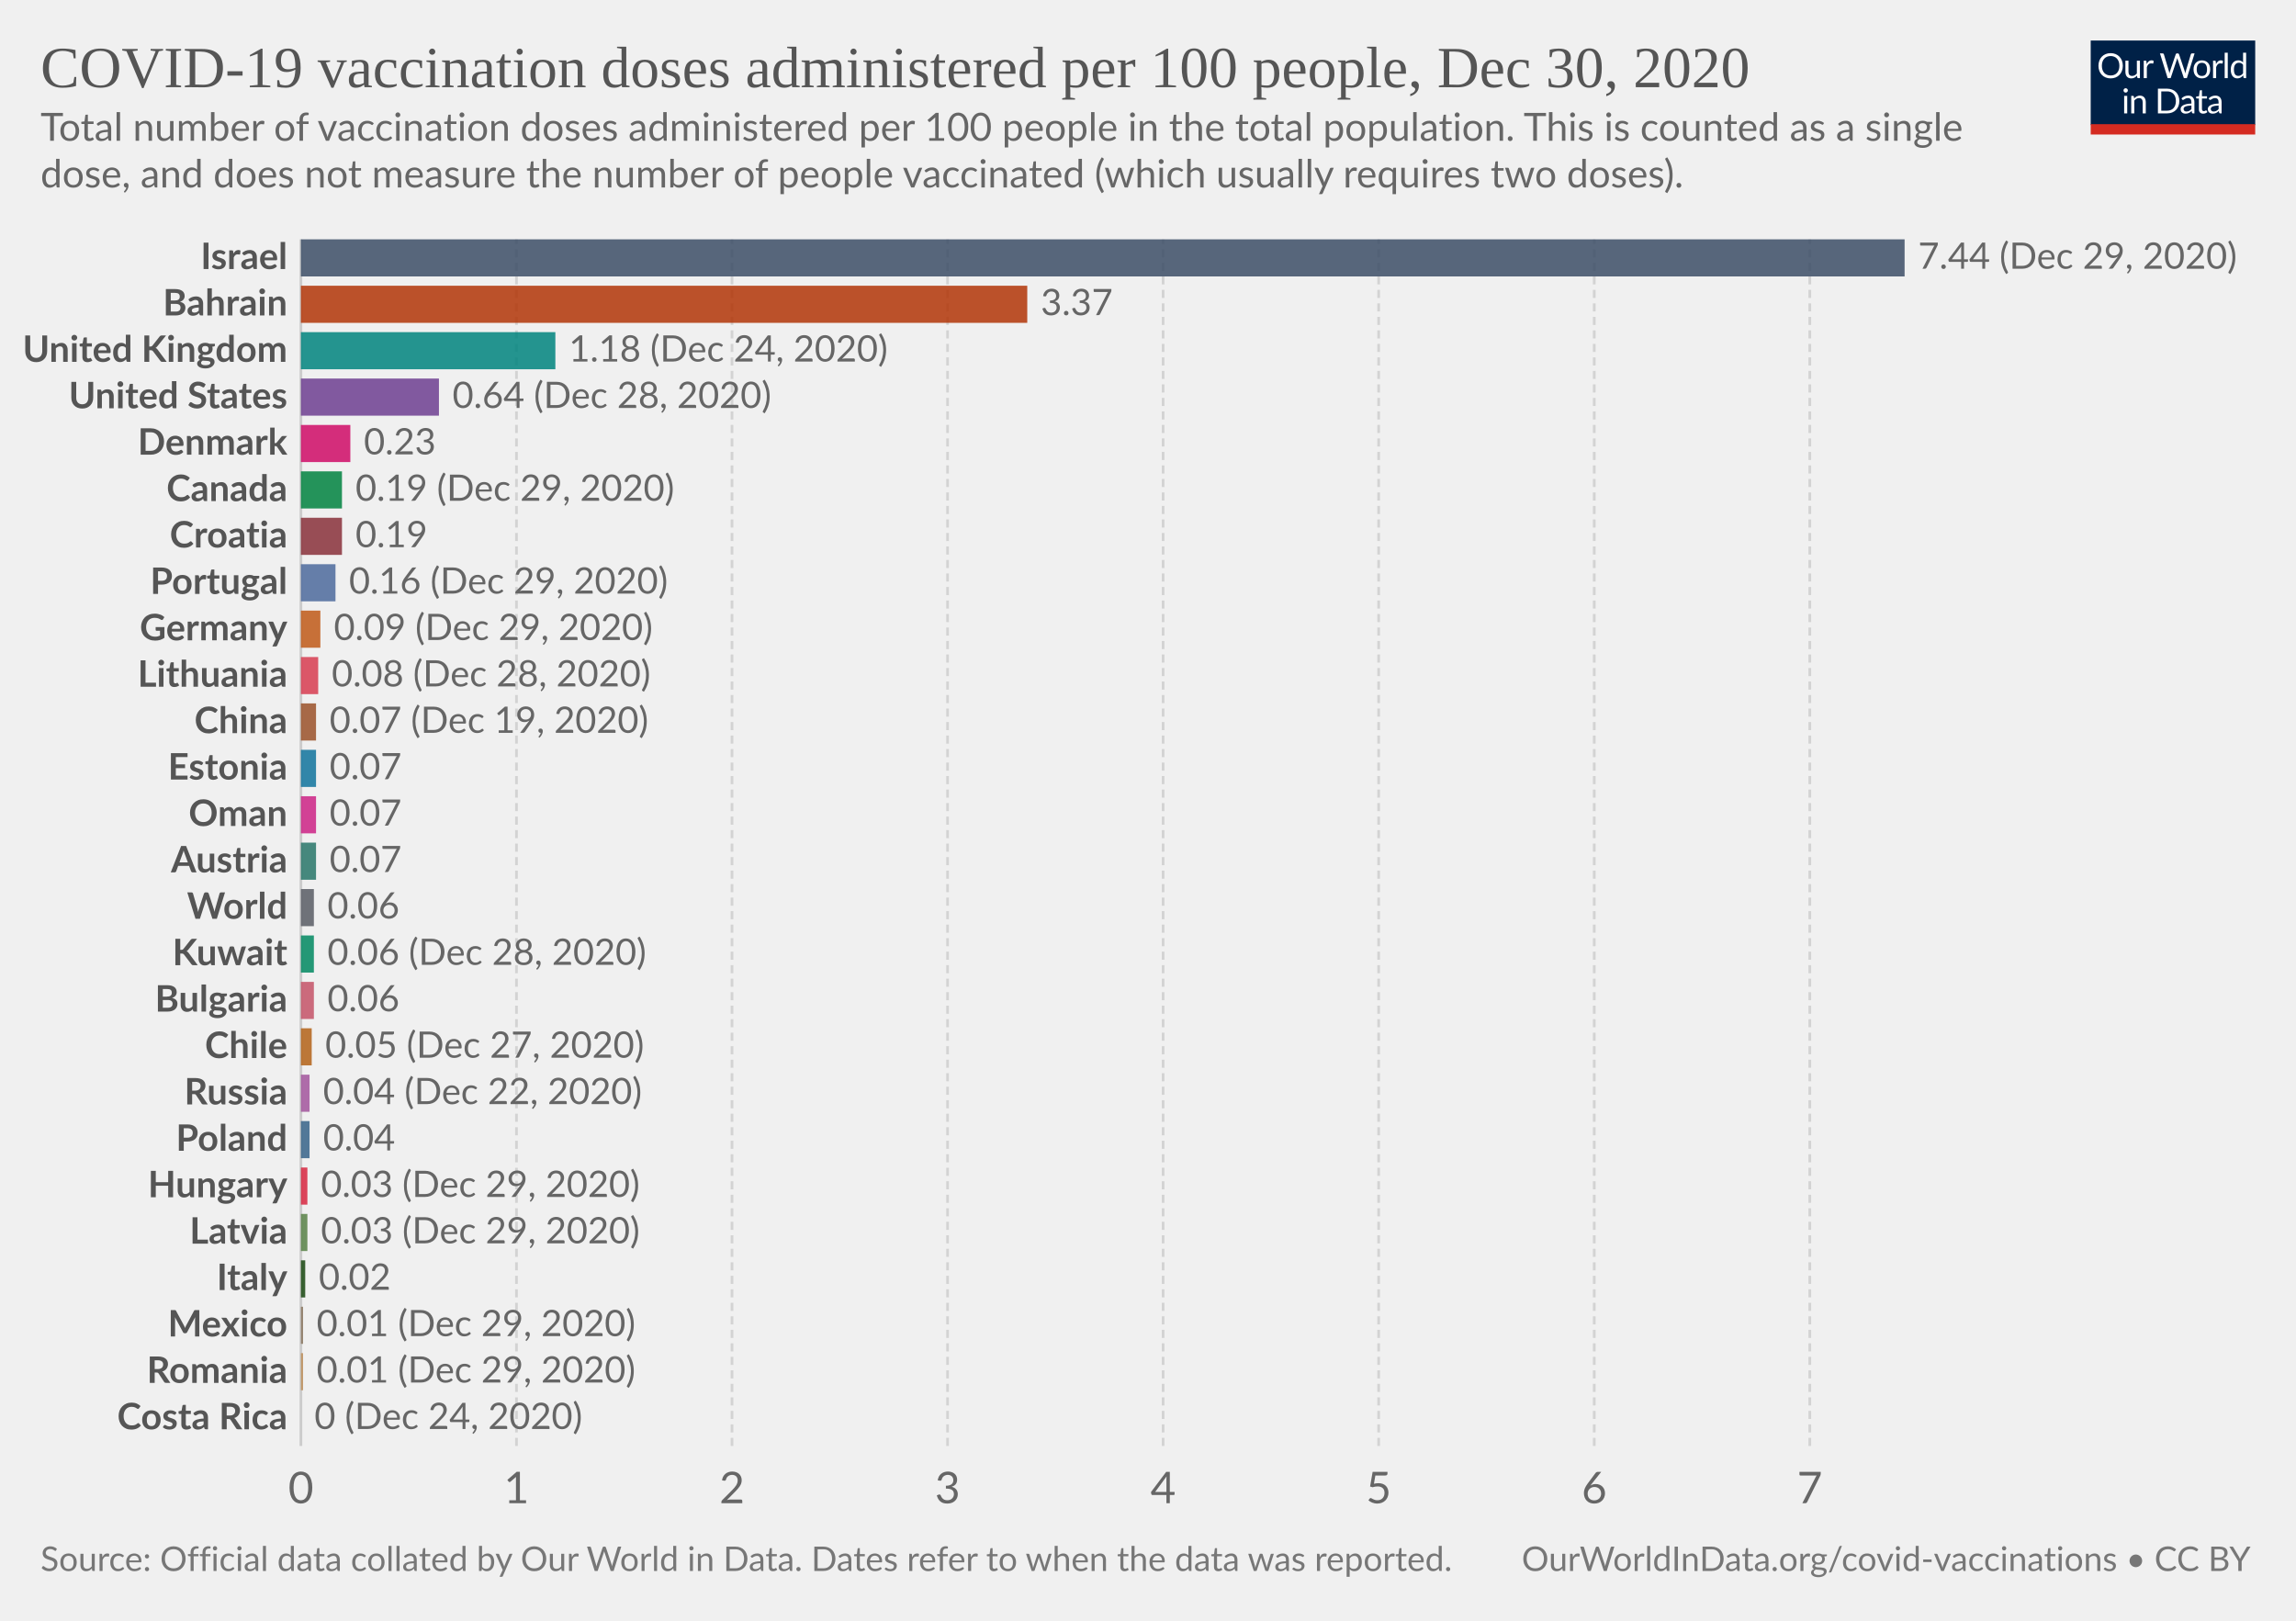
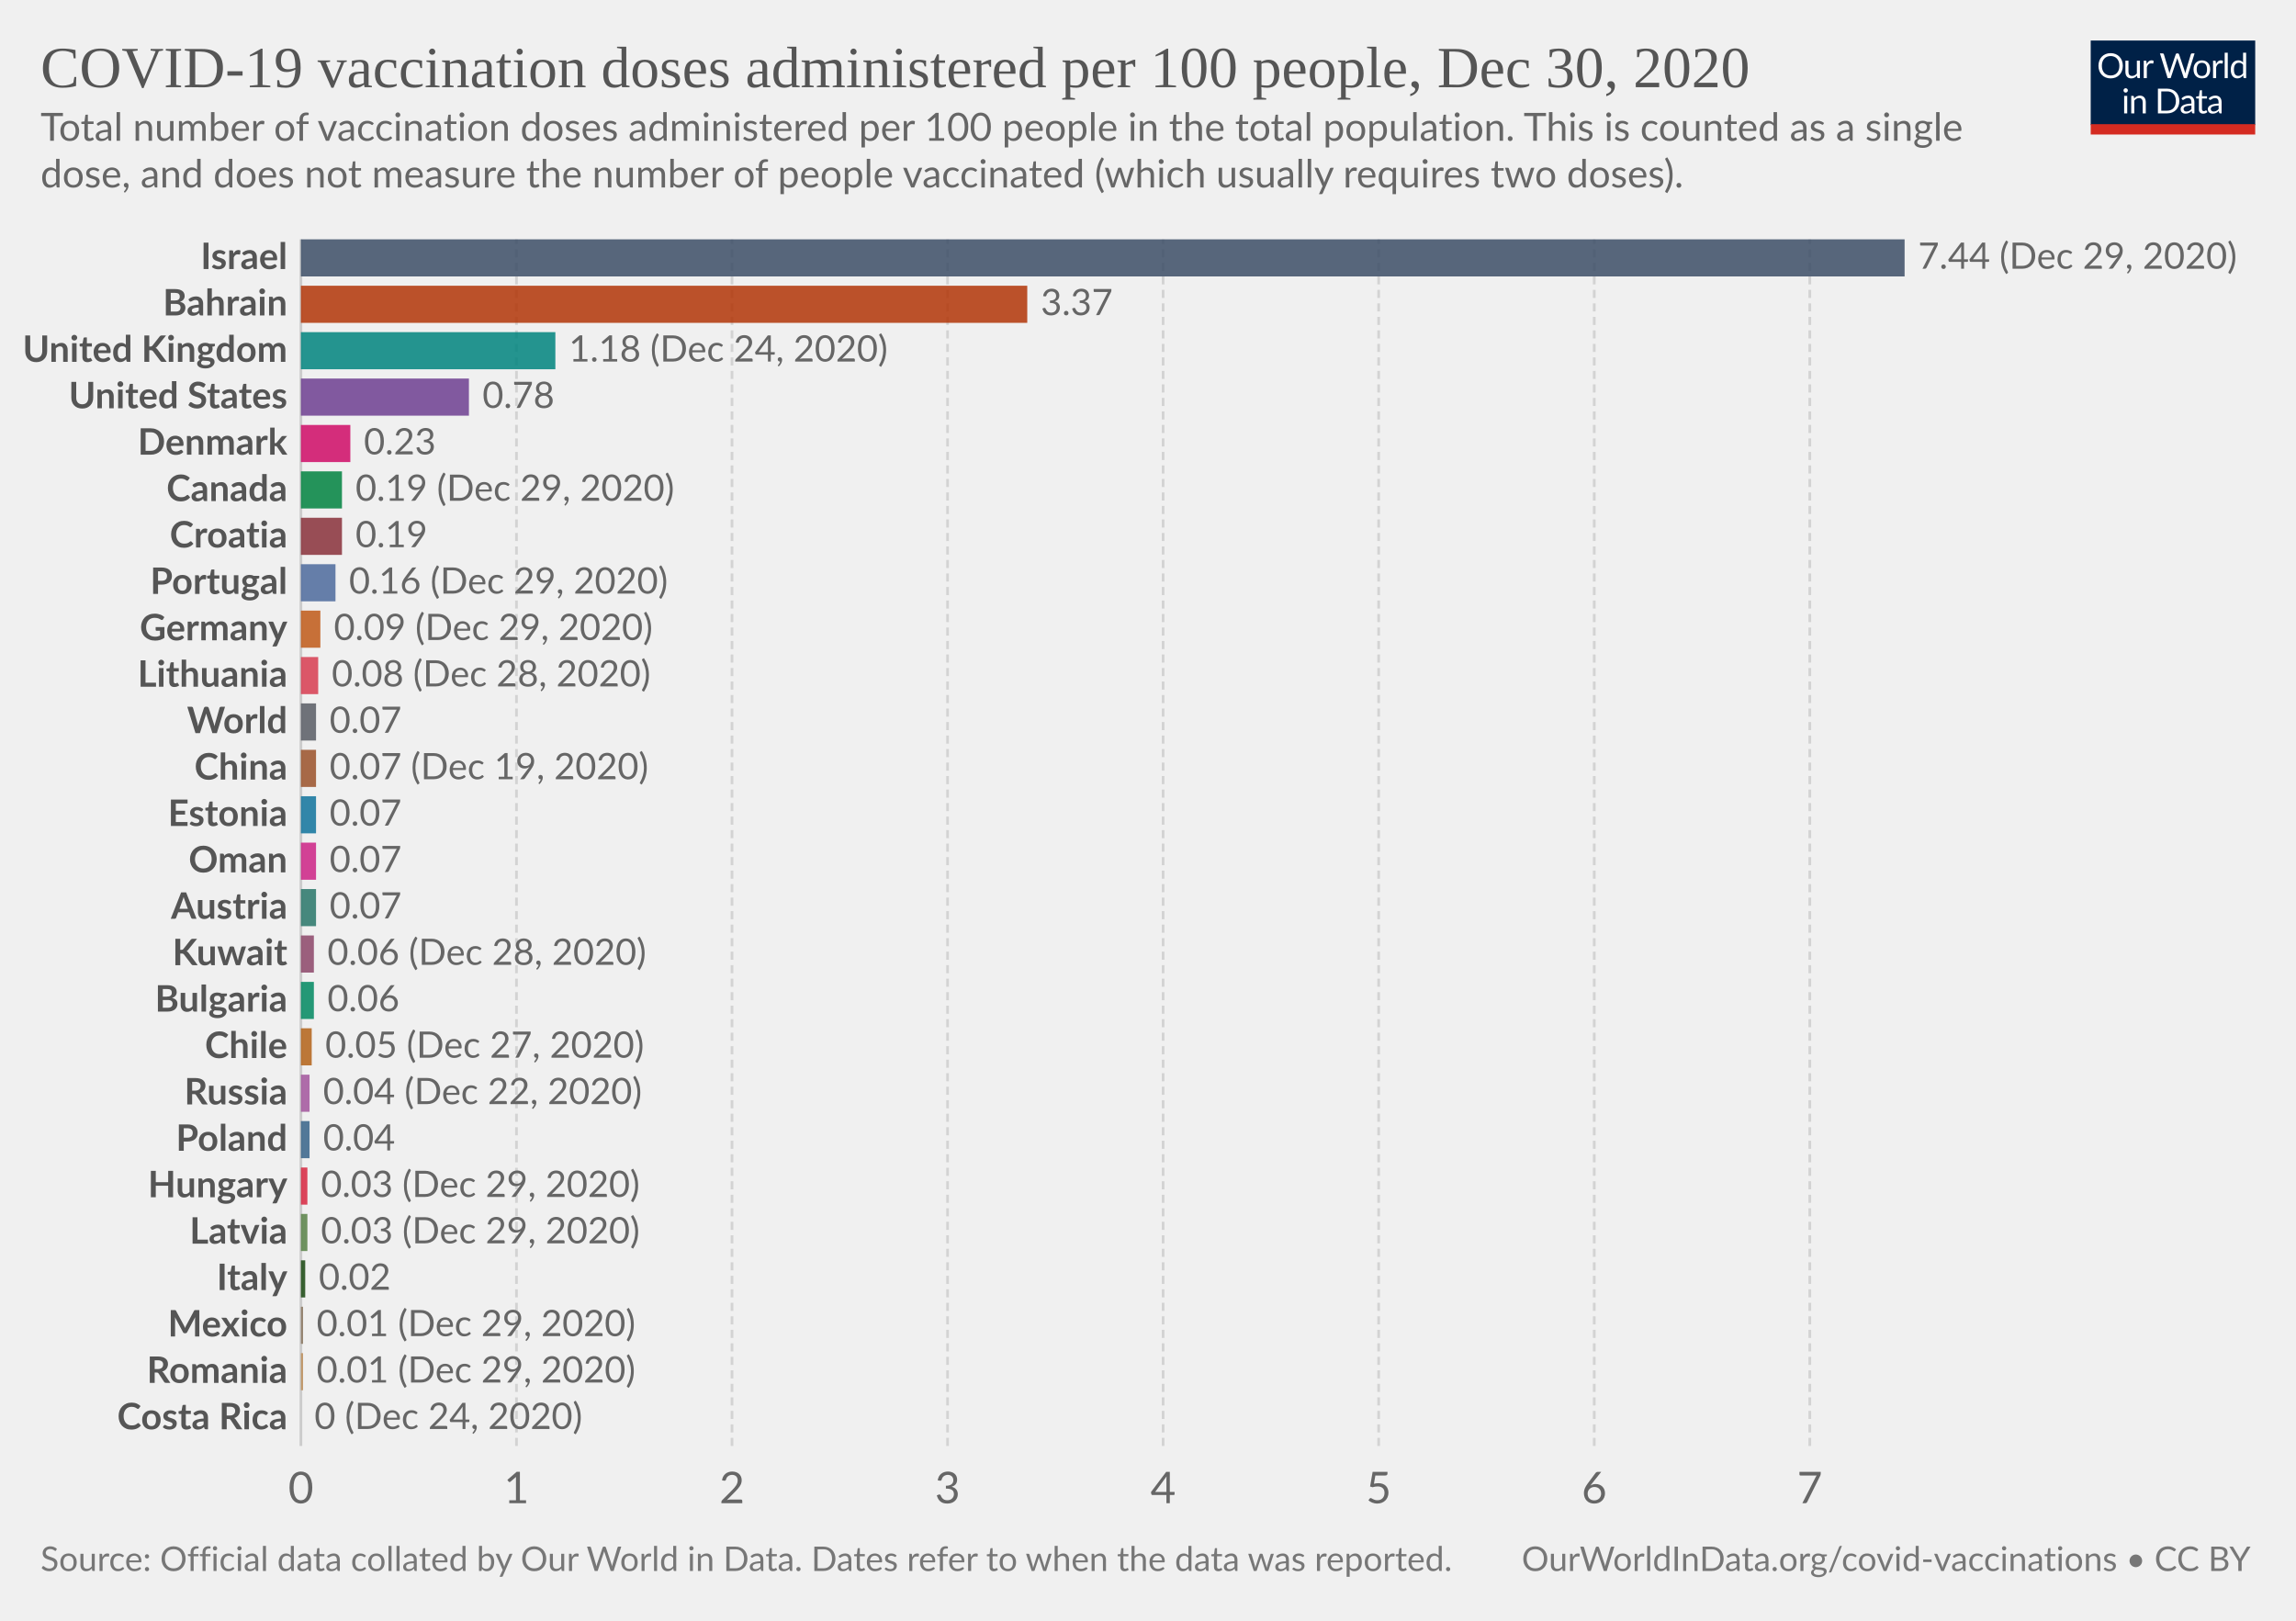
<svg xmlns="http://www.w3.org/2000/svg" version="1.1" style="background-color:#fff;-webkit-font-smoothing:antialiased" width="850" height="600" viewBox="0 0 850 600" font-family="Lato,'Helvetica Neue',Helvetica,Arial,sans-serif" font-size="18" text-rendering="optimizeLegibility">
  <g class="HeaderView">
    <g transform="matrix(.29 0 0 .29 774 15)">
      <svg width="210" height="120" viewBox="0 0 210 120" fill="none">
        <g clip-path="url(#clip0)">
          <path d="M0 0h210v107.89H0V0z" fill="#002147" />
          <path d="M40.98 32.25c0 2.36-.38 4.53-1.12 6.51a14.26 14.26 0 01-8.1 8.4c-1.9.78-4.02 1.17-6.34 1.17a16.6 16.6 0 01-6.33-1.17 14.31 14.31 0 01-8.08-8.4 18.29 18.29 0 01-1.12-6.51c0-2.36.38-4.53 1.12-6.5a14.32 14.32 0 018.07-8.44c1.92-.8 4.03-1.19 6.34-1.19 2.32 0 4.43.4 6.34 1.19 1.92.8 3.56 1.9 4.93 3.34a14.87 14.87 0 013.17 5.1 18.1 18.1 0 011.12 6.5zm-4.38 0c0-1.94-.26-3.68-.8-5.22a10.91 10.91 0 00-2.24-3.89 9.68 9.68 0 00-3.52-2.46 11.95 11.95 0 00-4.62-.86c-1.68 0-3.21.28-4.6.86a9.88 9.88 0 00-3.54 2.46 10.91 10.91 0 00-2.24 3.9c-.53 1.53-.8 3.27-.8 5.2 0 1.94.27 3.68.8 5.22a11.17 11.17 0 002.24 3.9 10.01 10.01 0 003.55 2.44c1.38.56 2.9.83 4.6.83 1.7 0 3.24-.27 4.61-.83a9.8 9.8 0 003.52-2.44 11.17 11.17 0 002.25-3.9c.53-1.54.8-3.28.8-5.21zm26.22-6.54V48H60.5c-.56 0-.9-.27-1.05-.81l-.31-2.4a12.45 12.45 0 01-3.26 2.6c-1.2.64-2.58.96-4.13.96-1.22 0-2.3-.2-3.24-.6a6.52 6.52 0 01-2.33-1.7 7.37 7.37 0 01-1.43-2.67c-.3-1.04-.46-2.2-.46-3.45V25.7h3.91v14.22c0 1.68.38 2.99 1.15 3.91.77.93 1.96 1.39 3.54 1.39 1.16 0 2.24-.27 3.23-.82a10.42 10.42 0 002.8-2.28V25.7h3.91zm8.61 4.47a9.94 9.94 0 012.6-3.56 5.64 5.64 0 013.76-1.3c.47 0 .92.05 1.34.15.44.1.83.27 1.17.49l-.3 2.92c-.09.37-.3.55-.66.55-.2 0-.5-.04-.9-.13a6.21 6.21 0 00-3.24.18c-.54.2-1.03.5-1.47.92-.42.4-.81.9-1.17 1.5-.33.58-.64 1.26-.92 2.02V48H67.7V25.71h2.25c.42 0 .72.08.88.25.16.16.27.44.33.83l.26 3.39zm61.16-13.7L122.75 48h-3.82l-7.99-24.05a21.95 21.95 0 01-.42-1.58 38.36 38.36 0 01-.44 1.58L102.05 48h-3.83L88.4 16.47h3.54c.38 0 .7.1.95.29.26.2.43.43.5.73l6.52 21.9c.1.4.2.83.28 1.28.1.46.2.94.29 1.46l.3-1.46c.12-.47.25-.9.38-1.27l7.41-21.91c.1-.25.26-.48.51-.69.27-.22.58-.33.95-.33h1.23c.38 0 .69.1.92.29.24.2.41.43.53.73l7.4 21.9a28.4 28.4 0 01.68 2.62 29.52 29.52 0 01.52-2.61l6.54-21.91c.07-.27.23-.5.48-.7.27-.21.58-.32.95-.32h3.32zm9.35 8.88c1.63 0 3.1.27 4.4.82a9.43 9.43 0 015.46 5.94c.5 1.4.74 2.98.74 4.73 0 1.76-.25 3.34-.74 4.75a9.43 9.43 0 01-5.46 5.92c-1.3.52-2.77.79-4.4.79-1.64 0-3.12-.27-4.44-.8a9.42 9.42 0 01-3.35-2.3c-.92-1-1.63-2.2-2.13-3.61-.49-1.41-.73-3-.73-4.75s.24-3.33.73-4.73c.5-1.43 1.2-2.64 2.13-3.63a9.4 9.4 0 013.35-2.31c1.32-.55 2.8-.82 4.44-.82zm0 19.89c2.2 0 3.84-.73 4.93-2.2 1.08-1.48 1.63-3.54 1.63-6.18 0-2.66-.55-4.72-1.63-6.2-1.09-1.49-2.73-2.23-4.93-2.23-1.12 0-2.09.2-2.93.57a5.7 5.7 0 00-2.06 1.65 7.5 7.5 0 00-1.24 2.67c-.26 1.04-.4 2.22-.4 3.54 0 2.64.55 4.7 1.64 6.18 1.1 1.47 2.76 2.2 4.99 2.2zm17.97-15.07a9.94 9.94 0 012.6-3.56 5.64 5.64 0 013.76-1.3c.47 0 .91.05 1.34.15.44.1.83.27 1.16.49l-.28 2.92c-.09.37-.31.55-.66.55-.2 0-.5-.04-.9-.13a6.2 6.2 0 00-3.24.18c-.54.2-1.03.5-1.47.92-.43.4-.82.9-1.17 1.5a13.1 13.1 0 00-.92 2.02V48h-3.94V25.71h2.24c.43 0 .72.08.88.25.17.16.28.44.33.83l.27 3.39zm15.04-14.59V48h-3.92V15.6h3.92zm19.55 15.43a6.22 6.22 0 00-2.38-2.05 6.7 6.7 0 00-2.86-.6c-2.07 0-3.66.75-4.77 2.23-1.12 1.48-1.68 3.6-1.68 6.33 0 1.46.13 2.7.38 3.74a7.29 7.29 0 001.1 2.56 4.35 4.35 0 001.78 1.45c.7.3 1.5.46 2.4.46 1.29 0 2.41-.3 3.36-.88a9.6 9.6 0 002.67-2.49V31.02zm3.91-15.43V48h-2.33c-.56 0-.9-.27-1.06-.81l-.35-2.71a12.13 12.13 0 01-3.25 2.77 8.28 8.28 0 01-4.23 1.06 7.31 7.31 0 01-6.14-2.9c-.73-.96-1.3-2.15-1.69-3.57a18.35 18.35 0 01.07-9.48 11.29 11.29 0 011.89-3.7 8.7 8.7 0 017.06-3.34 7.96 7.96 0 016.12 2.62V15.59h3.91zM46.61 70.71V93H42.7V70.71h3.91zm.84-7c0 .39-.08.75-.24 1.09a2.81 2.81 0 01-1.52 1.47 2.67 2.67 0 01-2.16 0 2.9 2.9 0 01-1.45-1.47 2.67 2.67 0 010-2.16c.15-.35.35-.65.6-.9.25-.27.53-.47.85-.62a2.67 2.67 0 012.16 0c.35.15.65.35.9.62.27.25.47.55.62.9.16.34.24.7.24 1.08zm7.97 10.24c.49-.54 1-1.04 1.54-1.48a9.85 9.85 0 013.66-1.84 8.96 8.96 0 015.43.35c.94.4 1.72.97 2.33 1.71a7.36 7.36 0 011.43 2.67c.32 1.04.49 2.19.49 3.45V93h-3.94V78.81c0-1.69-.4-3-1.17-3.92-.76-.93-1.93-1.4-3.5-1.4a6.6 6.6 0 00-3.25.83c-1 .56-1.92 1.31-2.77 2.27V93h-3.94V70.71h2.35c.56 0 .9.28 1.04.82l.3 2.42zm57.7 3.3c0 2.36-.37 4.5-1.11 6.44a14.3 14.3 0 01-3.17 4.98 14.1 14.1 0 01-4.93 3.2c-1.9.76-4.02 1.13-6.33 1.13H85.8V61.47h11.77c2.31 0 4.42.39 6.33 1.15a13.8 13.8 0 018.1 8.18 17.75 17.75 0 011.12 6.45zm-4.37 0c0-1.94-.26-3.67-.8-5.2a10.94 10.94 0 00-2.23-3.87 9.57 9.57 0 00-3.53-2.42 12.23 12.23 0 00-4.61-.83h-7.5v24.62h7.5c1.7 0 3.24-.28 4.61-.84a9.7 9.7 0 003.53-2.4 10.94 10.94 0 002.24-3.87c.53-1.53.8-3.26.8-5.2zm19.8 5.72c-1.8.06-3.34.2-4.62.44-1.26.22-2.3.51-3.1.88-.8.36-1.37.8-1.74 1.3-.35.5-.53 1.05-.53 1.67 0 .58.1 1.1.3 1.52a3 3 0 00.76 1.05c.34.27.73.46 1.17.6.45.11.94.17 1.45.17a7.28 7.28 0 003.5-.81 11.95 11.95 0 002.82-2.2v-4.62zm-12.65-9.11a12.73 12.73 0 013.98-2.66c1.43-.59 3-.88 4.73-.88 1.25 0 2.36.2 3.33.61a6.81 6.81 0 013.94 4.38c.33 1.04.5 2.19.5 3.43V93h-1.74a1.8 1.8 0 01-.88-.18c-.2-.13-.36-.38-.48-.74l-.44-2.12c-.59.55-1.16 1.03-1.72 1.46a9.48 9.48 0 01-3.74 1.7c-.69.15-1.46.23-2.3.23-.87 0-1.69-.12-2.45-.35a5.34 5.34 0 01-3.34-2.93 6.64 6.64 0 01-.49-2.64c0-.88.25-1.72.73-2.53a6.33 6.33 0 012.35-2.17c1.09-.63 2.5-1.15 4.25-1.54 1.75-.41 3.89-.65 6.42-.7v-1.75c0-1.73-.37-3.03-1.12-3.91-.75-.9-1.84-1.34-3.28-1.34-.97 0-1.78.12-2.44.37-.64.23-1.2.5-1.7.81l-1.23.82c-.33.23-.67.35-1 .35-.27 0-.5-.07-.69-.2a2.1 2.1 0 01-.48-.53l-.7-1.25zm27.67 19.5c-1.76 0-3.12-.5-4.07-1.48-.94-.98-1.41-2.4-1.41-4.25V74h-2.68a.9.9 0 01-.6-.2c-.16-.14-.24-.36-.24-.66v-1.56l3.65-.46.9-6.89a.9.9 0 01.29-.52.88.88 0 01.62-.22H142v7.67h6.44V74H142v13.38c0 .94.22 1.63.68 2.09.45.45 1.04.68 1.76.68a3.21 3.21 0 001.85-.53l.55-.35c.16-.12.3-.18.41-.18.2 0 .4.13.55.38l1.15 1.87a7.45 7.45 0 01-2.44 1.5c-.96.35-1.94.52-2.95.52zm19.68-10.4c-1.8.07-3.34.21-4.62.45-1.26.22-2.3.51-3.1.88-.8.36-1.37.8-1.74 1.3-.35.5-.53 1.05-.53 1.67 0 .58.1 1.1.3 1.52.18.42.44.77.76 1.05.34.27.73.46 1.17.6.45.11.94.17 1.45.17a7.3 7.3 0 003.5-.81 12.04 12.04 0 002.82-2.2v-4.62zm-12.65-9.1a12.72 12.72 0 013.99-2.66c1.42-.59 3-.88 4.72-.88 1.25 0 2.36.2 3.33.61a6.81 6.81 0 013.94 4.38c.33 1.04.5 2.19.5 3.43V93h-1.74a1.8 1.8 0 01-.88-.18c-.2-.13-.36-.38-.48-.74l-.44-2.12c-.59.55-1.16 1.03-1.72 1.46a9.48 9.48 0 01-3.74 1.7c-.69.15-1.46.23-2.3.23-.87 0-1.69-.12-2.45-.35a5.33 5.33 0 01-3.34-2.93 6.62 6.62 0 01-.49-2.64c0-.88.25-1.72.73-2.53a6.33 6.33 0 012.35-2.17c1.09-.63 2.5-1.15 4.25-1.54a31.2 31.2 0 016.42-.7v-1.75c0-1.73-.37-3.03-1.12-3.91-.75-.9-1.84-1.34-3.28-1.34-.97 0-1.78.12-2.44.37-.64.23-1.2.5-1.7.81-.46.3-.87.57-1.22.82-.34.23-.68.35-1.02.35-.26 0-.49-.07-.68-.2a1.88 1.88 0 01-.48-.53l-.7-1.25z" fill="#fff" />
          <path fill="#D42B21" d="M0 106.79h210V120H0z" />
        </g>
        <defs>
          <clipPath id="clip0">
            <path fill="#fff" d="M0 0h210v120H0z" />
          </clipPath>
        </defs>
      </svg>
    </g>
    <a href="https://ourworldindata.org/grapher/covid-vaccination-doses-per-capita?tab=chart&amp;stackMode=absolute&amp;time=2020-12-30..latest&amp;region=World" target="_blank" rel="noopener" font-family="&quot;Playfair Display&quot;,Georgia,&quot;Times New Roman&quot;,serif">
      <text font-size="21.6" x="15" y="32.3" fill="#555">
        <tspan x="15" y="32.28">COVID-19 vaccination doses administered per 100 people, Dec 30, 2020</tspan>
      </text>
    </a>
    <text font-size="14.4" x="15" y="52.1" fill="#666">
      <tspan x="15" y="52.12">Total number of vaccination doses administered per 100 people in the total population. This is counted as a single</tspan>
      <tspan x="15" y="69.4">dose, and does not measure the number of people vaccinated (which usually requires two doses).</tspan>
    </text>
  </g>
  <g class="DiscreteBarChart">
    <g class="HorizontalAxis" fill="#666" text-anchor="middle" font-size="16.2">
      <text x="111.4" y="556.5">0</text>
      <text x="191.2" y="556.5">1</text>
      <text x="271" y="556.5">2</text>
      <text x="350.8" y="556.5">3</text>
      <text x="430.6" y="556.5">4</text>
      <text x="510.4" y="556.5">5</text>
      <text x="590.2" y="556.5">6</text>
      <text x="670" y="556.5">7</text>
    </g>
    <g class="AxisGridLines verticalLines">
      <path stroke="#ccc" d="M111.4 535.3V88.6" />
      <path stroke="#d3d3d3" stroke-dasharray="3,2" d="M191.2 535.3V88.6M271 535.3V88.6M350.8 535.3V88.6M430.6 535.3V88.6M510.4 535.3V88.6M590.2 535.3V88.6M670 535.3V88.6" />
    </g>
    <g class="bar" style="transition:transform 200ms ease">
      <text x="0" y="0" transform="translate(106.4 95.47)" fill="#555" dominant-baseline="middle" text-anchor="end" font-size="13.5" font-weight="700">Israel</text>
      <path fill="#3C4E66" opacity=".85" style="transition:height 200ms ease" d="M111.4 88.6h593.7v13.74H111.4z" />
      <text x="0" y="0" transform="translate(710.1 95.47)" fill="#666" dominant-baseline="middle" text-anchor="start" font-size="13.5" font-weight="400">7.44 (Dec 29, 2020)</text>
    </g>
    <g class="bar" style="transition:transform 200ms ease">
      <text x="0" y="0" transform="translate(106.4 112.65)" fill="#555" dominant-baseline="middle" text-anchor="end" font-size="13.5" font-weight="700">Bahrain</text>
      <path fill="#B13507" opacity=".85" style="transition:height 200ms ease" d="M111.4 105.78h268.9v13.74H111.4z" />
      <text x="0" y="0" transform="translate(385.3 112.65)" fill="#666" dominant-baseline="middle" text-anchor="start" font-size="13.5" font-weight="400">3.37</text>
    </g>
    <g class="bar" style="transition:transform 200ms ease">
      <text x="0" y="0" transform="translate(106.4 129.83)" fill="#555" dominant-baseline="middle" text-anchor="end" font-size="13.5" font-weight="700">United Kingdom</text>
      <path fill="#00847E" opacity=".85" style="transition:height 200ms ease" d="M111.4 122.96h94.2v13.74h-94.2z" />
      <text x="0" y="0" transform="translate(210.6 129.83)" fill="#666" dominant-baseline="middle" text-anchor="start" font-size="13.5" font-weight="400">1.18 (Dec 24, 2020)</text>
    </g>
    <g class="bar" style="transition:transform 200ms ease">
      <text x="0" y="0" transform="translate(106.4 147.01)" fill="#555" dominant-baseline="middle" text-anchor="end" font-size="13.5" font-weight="700">United States</text>
-       <path fill="#6D3E91" opacity=".85" style="transition:height 200ms ease" d="M111.4 140.14h51.1v13.74h-51.1z" />
-       <text x="0" y="0" transform="translate(167.5 147.01)" fill="#666" dominant-baseline="middle" text-anchor="start" font-size="13.5" font-weight="400">0.64 (Dec 28, 2020)</text>
+       <path fill="#6D3E91" opacity=".85" style="transition:height 200ms ease" d="M111.4 140.14h62.2v13.74h-62.2z" />
+       <text x="0" y="0" transform="translate(178.6 147.01)" fill="#666" dominant-baseline="middle" text-anchor="start" font-size="13.5" font-weight="400">0.78</text>
    </g>
    <g class="bar" style="transition:transform 200ms ease">
      <text x="0" y="0" transform="translate(106.4 164.2)" fill="#555" dominant-baseline="middle" text-anchor="end" font-size="13.5" font-weight="700">Denmark</text>
      <path fill="#CF0A66" opacity=".85" style="transition:height 200ms ease" d="M111.4 157.32h18.3v13.74h-18.3z" />
      <text x="0" y="0" transform="translate(134.7 164.2)" fill="#666" dominant-baseline="middle" text-anchor="start" font-size="13.5" font-weight="400">0.23</text>
    </g>
    <g class="bar" style="transition:transform 200ms ease">
      <text x="0" y="0" transform="translate(106.4 181.38)" fill="#555" dominant-baseline="middle" text-anchor="end" font-size="13.5" font-weight="700">Canada</text>
      <path fill="#00823F" opacity=".85" style="transition:height 200ms ease" d="M111.4 174.5h15.2v13.74h-15.2z" />
      <text x="0" y="0" transform="translate(131.6 181.38)" fill="#666" dominant-baseline="middle" text-anchor="start" font-size="13.5" font-weight="400">0.19 (Dec 29, 2020)</text>
    </g>
    <g class="bar" style="transition:transform 200ms ease">
      <text x="0" y="0" transform="translate(106.4 198.56)" fill="#555" dominant-baseline="middle" text-anchor="end" font-size="13.5" font-weight="700">Croatia</text>
      <path fill="#883039" opacity=".85" style="transition:height 200ms ease" d="M111.4 191.68h15.2v13.74h-15.2z" />
      <text x="0" y="0" transform="translate(131.6 198.56)" fill="#666" dominant-baseline="middle" text-anchor="start" font-size="13.5" font-weight="400">0.19</text>
    </g>
    <g class="bar" style="transition:transform 200ms ease">
      <text x="0" y="0" transform="translate(106.4 215.74)" fill="#555" dominant-baseline="middle" text-anchor="end" font-size="13.5" font-weight="700">Portugal</text>
      <path fill="#4C6A9C" opacity=".85" style="transition:height 200ms ease" d="M111.4 208.87h12.8v13.74h-12.8z" />
      <text x="0" y="0" transform="translate(129.2 215.74)" fill="#666" dominant-baseline="middle" text-anchor="start" font-size="13.5" font-weight="400">0.16 (Dec 29, 2020)</text>
    </g>
    <g class="bar" style="transition:transform 200ms ease">
      <text x="0" y="0" transform="translate(106.4 232.92)" fill="#555" dominant-baseline="middle" text-anchor="end" font-size="13.5" font-weight="700">Germany</text>
      <path fill="#C05917" opacity=".85" style="transition:height 200ms ease" d="M111.4 226.05h7.2v13.74h-7.2z" />
      <text x="0" y="0" transform="translate(123.6 232.92)" fill="#666" dominant-baseline="middle" text-anchor="start" font-size="13.5" font-weight="400">0.09 (Dec 29, 2020)</text>
    </g>
    <g class="bar" style="transition:transform 200ms ease">
      <text x="0" y="0" transform="translate(106.4 250.1)" fill="#555" dominant-baseline="middle" text-anchor="end" font-size="13.5" font-weight="700">Lithuania</text>
      <path fill="#D73C50" opacity=".85" style="transition:height 200ms ease" d="M111.4 243.23h6.4v13.74h-6.4z" />
      <text x="0" y="0" transform="translate(122.8 250.1)" fill="#666" dominant-baseline="middle" text-anchor="start" font-size="13.5" font-weight="400">0.08 (Dec 28, 2020)</text>
    </g>
    <g class="bar" style="transition:transform 200ms ease">
-       <text x="0" y="0" transform="translate(106.4 267.28)" fill="#555" dominant-baseline="middle" text-anchor="end" font-size="13.5" font-weight="700">China</text>
-       <path fill="#9A5129" opacity=".85" style="transition:height 200ms ease" d="M111.4 260.4h5.6v13.75h-5.6z" />
-       <text x="0" y="0" transform="translate(122 267.28)" fill="#666" dominant-baseline="middle" text-anchor="start" font-size="13.5" font-weight="400">0.07 (Dec 19, 2020)</text>
+       <text x="0" y="0" transform="translate(106.4 267.28)" fill="#555" dominant-baseline="middle" text-anchor="end" font-size="13.5" font-weight="700">World</text>
+       <path fill="#585c64" opacity=".85" style="transition:height 200ms ease" d="M111.4 260.4h5.6v13.75h-5.6z" />
+       <text x="0" y="0" transform="translate(122 267.28)" fill="#666" dominant-baseline="middle" text-anchor="start" font-size="13.5" font-weight="400">0.07</text>
    </g>
    <g class="bar" style="transition:transform 200ms ease">
-       <text x="0" y="0" transform="translate(106.4 284.46)" fill="#555" dominant-baseline="middle" text-anchor="end" font-size="13.5" font-weight="700">Estonia</text>
-       <path fill="#0F739C" opacity=".85" style="transition:height 200ms ease" d="M111.4 277.59h5.6v13.74h-5.6z" />
-       <text x="0" y="0" transform="translate(122 284.46)" fill="#666" dominant-baseline="middle" text-anchor="start" font-size="13.5" font-weight="400">0.07</text>
+       <text x="0" y="0" transform="translate(106.4 284.46)" fill="#555" dominant-baseline="middle" text-anchor="end" font-size="13.5" font-weight="700">China</text>
+       <path fill="#9A5129" opacity=".85" style="transition:height 200ms ease" d="M111.4 277.59h5.6v13.74h-5.6z" />
+       <text x="0" y="0" transform="translate(122 284.46)" fill="#666" dominant-baseline="middle" text-anchor="start" font-size="13.5" font-weight="400">0.07 (Dec 19, 2020)</text>
    </g>
    <g class="bar" style="transition:transform 200ms ease">
-       <text x="0" y="0" transform="translate(106.4 301.64)" fill="#555" dominant-baseline="middle" text-anchor="end" font-size="13.5" font-weight="700">Oman</text>
-       <path fill="#CD2285" opacity=".85" style="transition:height 200ms ease" d="M111.4 294.77h5.6v13.74h-5.6z" />
+       <text x="0" y="0" transform="translate(106.4 301.64)" fill="#555" dominant-baseline="middle" text-anchor="end" font-size="13.5" font-weight="700">Estonia</text>
+       <path fill="#0F739C" opacity=".85" style="transition:height 200ms ease" d="M111.4 294.77h5.6v13.74h-5.6z" />
      <text x="0" y="0" transform="translate(122 301.64)" fill="#666" dominant-baseline="middle" text-anchor="start" font-size="13.5" font-weight="400">0.07</text>
    </g>
    <g class="bar" style="transition:transform 200ms ease">
-       <text x="0" y="0" transform="translate(106.4 318.82)" fill="#555" dominant-baseline="middle" text-anchor="end" font-size="13.5" font-weight="700">Austria</text>
-       <path fill="#287669" opacity=".85" style="transition:height 200ms ease" d="M111.4 311.95h5.6v13.74h-5.6z" />
+       <text x="0" y="0" transform="translate(106.4 318.82)" fill="#555" dominant-baseline="middle" text-anchor="end" font-size="13.5" font-weight="700">Oman</text>
+       <path fill="#CD2285" opacity=".85" style="transition:height 200ms ease" d="M111.4 311.95h5.6v13.74h-5.6z" />
      <text x="0" y="0" transform="translate(122 318.82)" fill="#666" dominant-baseline="middle" text-anchor="start" font-size="13.5" font-weight="400">0.07</text>
    </g>
    <g class="bar" style="transition:transform 200ms ease">
-       <text x="0" y="0" transform="translate(106.4 336)" fill="#555" dominant-baseline="middle" text-anchor="end" font-size="13.5" font-weight="700">World</text>
-       <path fill="#585c64" opacity=".85" style="transition:height 200ms ease" d="M111.4 329.13h4.8v13.74h-4.8z" />
-       <text x="0" y="0" transform="translate(121.2 336)" fill="#666" dominant-baseline="middle" text-anchor="start" font-size="13.5" font-weight="400">0.06</text>
+       <text x="0" y="0" transform="translate(106.4 336)" fill="#555" dominant-baseline="middle" text-anchor="end" font-size="13.5" font-weight="700">Austria</text>
+       <path fill="#287669" opacity=".85" style="transition:height 200ms ease" d="M111.4 329.13h5.6v13.74h-5.6z" />
+       <text x="0" y="0" transform="translate(122 336)" fill="#666" dominant-baseline="middle" text-anchor="start" font-size="13.5" font-weight="400">0.07</text>
    </g>
    <g class="bar" style="transition:transform 200ms ease">
      <text x="0" y="0" transform="translate(106.4 353.18)" fill="#555" dominant-baseline="middle" text-anchor="end" font-size="13.5" font-weight="700">Kuwait</text>
-       <path fill="#008860" opacity=".85" style="transition:height 200ms ease" d="M111.4 346.31h4.8v13.74h-4.8z" />
+       <path fill="#8C4569" opacity=".85" style="transition:height 200ms ease" d="M111.4 346.31h4.8v13.74h-4.8z" />
      <text x="0" y="0" transform="translate(121.2 353.18)" fill="#666" dominant-baseline="middle" text-anchor="start" font-size="13.5" font-weight="400">0.06 (Dec 28, 2020)</text>
    </g>
    <g class="bar" style="transition:transform 200ms ease">
      <text x="0" y="0" transform="translate(106.4 370.36)" fill="#555" dominant-baseline="middle" text-anchor="end" font-size="13.5" font-weight="700">Bulgaria</text>
-       <path fill="#C45267" opacity=".85" style="transition:height 200ms ease" d="M111.4 363.5h4.8v13.73h-4.8z" />
+       <path fill="#008860" opacity=".85" style="transition:height 200ms ease" d="M111.4 363.5h4.8v13.73h-4.8z" />
      <text x="0" y="0" transform="translate(121.2 370.36)" fill="#666" dominant-baseline="middle" text-anchor="start" font-size="13.5" font-weight="400">0.06</text>
    </g>
    <g class="bar" style="transition:transform 200ms ease">
      <text x="0" y="0" transform="translate(106.4 387.55)" fill="#555" dominant-baseline="middle" text-anchor="end" font-size="13.5" font-weight="700">Chile</text>
      <path fill="#B36216" opacity=".85" style="transition:height 200ms ease" d="M111.4 380.67h4v13.74h-4z" />
      <text x="0" y="0" transform="translate(120.4 387.55)" fill="#666" dominant-baseline="middle" text-anchor="start" font-size="13.5" font-weight="400">0.05 (Dec 27, 2020)</text>
    </g>
    <g class="bar" style="transition:transform 200ms ease">
      <text x="0" y="0" transform="translate(106.4 404.73)" fill="#555" dominant-baseline="middle" text-anchor="end" font-size="13.5" font-weight="700">Russia</text>
      <path fill="#A2559C" opacity=".85" style="transition:height 200ms ease" d="M111.4 397.85h3.2v13.74h-3.2z" />
      <text x="0" y="0" transform="translate(119.6 404.73)" fill="#666" dominant-baseline="middle" text-anchor="start" font-size="13.5" font-weight="400">0.04 (Dec 22, 2020)</text>
    </g>
    <g class="bar" style="transition:transform 200ms ease">
      <text x="0" y="0" transform="translate(106.4 421.9)" fill="#555" dominant-baseline="middle" text-anchor="end" font-size="13.5" font-weight="700">Poland</text>
      <path fill="#366388" opacity=".85" style="transition:height 200ms ease" d="M111.4 415.03h3.2v13.74h-3.2z" />
      <text x="0" y="0" transform="translate(119.6 421.9)" fill="#666" dominant-baseline="middle" text-anchor="start" font-size="13.5" font-weight="400">0.04</text>
    </g>
    <g class="bar" style="transition:transform 200ms ease">
      <text x="0" y="0" transform="translate(106.4 439.09)" fill="#555" dominant-baseline="middle" text-anchor="end" font-size="13.5" font-weight="700">Hungary</text>
      <path fill="#D7263F" opacity=".85" style="transition:height 200ms ease" d="M111.4 432.22h2.4v13.74h-2.4z" />
      <text x="0" y="0" transform="translate(118.8 439.09)" fill="#666" dominant-baseline="middle" text-anchor="start" font-size="13.5" font-weight="400">0.03 (Dec 29, 2020)</text>
    </g>
    <g class="bar" style="transition:transform 200ms ease">
      <text x="0" y="0" transform="translate(106.4 456.27)" fill="#555" dominant-baseline="middle" text-anchor="end" font-size="13.5" font-weight="700">Latvia</text>
      <path fill="#578145" opacity=".85" style="transition:height 200ms ease" d="M111.4 449.4h2.4v13.74h-2.4z" />
      <text x="0" y="0" transform="translate(118.8 456.27)" fill="#666" dominant-baseline="middle" text-anchor="start" font-size="13.5" font-weight="400">0.03 (Dec 29, 2020)</text>
    </g>
    <g class="bar" style="transition:transform 200ms ease">
      <text x="0" y="0" transform="translate(106.4 473.45)" fill="#555" dominant-baseline="middle" text-anchor="end" font-size="13.5" font-weight="700">Italy</text>
      <path fill="#18470F" opacity=".85" style="transition:height 200ms ease" d="M111.4 466.58h1.6v13.74h-1.6z" />
      <text x="0" y="0" transform="translate(118 473.45)" fill="#666" dominant-baseline="middle" text-anchor="start" font-size="13.5" font-weight="400">0.02</text>
    </g>
    <g class="bar" style="transition:transform 200ms ease">
      <text x="0" y="0" transform="translate(106.4 490.63)" fill="#555" dominant-baseline="middle" text-anchor="end" font-size="13.5" font-weight="700">Mexico</text>
      <path fill="#8A755F" opacity=".85" style="transition:height 200ms ease" d="M111.4 483.76h.8v13.74h-.8z" />
      <text x="0" y="0" transform="translate(117.2 490.63)" fill="#666" dominant-baseline="middle" text-anchor="start" font-size="13.5" font-weight="400">0.01 (Dec 29, 2020)</text>
    </g>
    <g class="bar" style="transition:transform 200ms ease">
      <text x="0" y="0" transform="translate(106.4 507.81)" fill="#555" dominant-baseline="middle" text-anchor="end" font-size="13.5" font-weight="700">Romania</text>
      <path fill="#BC8E5A" opacity=".85" style="transition:height 200ms ease" d="M111.4 500.94h.8v13.74h-.8z" />
      <text x="0" y="0" transform="translate(117.2 507.81)" fill="#666" dominant-baseline="middle" text-anchor="start" font-size="13.5" font-weight="400">0.01 (Dec 29, 2020)</text>
    </g>
    <g class="bar" style="transition:transform 200ms ease" dominant-baseline="middle" font-size="13.5">
      <text x="0" y="0" transform="translate(106.4 525)" fill="#555" text-anchor="end" font-weight="700">Costa Rica</text>
      <text x="0" y="0" transform="translate(116.4 525)" fill="#666" text-anchor="start" font-weight="400">0 (Dec 24, 2020)</text>
    </g>
  </g>
  <g class="SourcesFooter" fill="#777">
    <g class="clickable" fill="#777">
      <text font-size="12.6" x="15" y="581.6">
        <tspan x="15" y="581.58">Source: Official data collated by Our World in Data. Dates refer to when the data was reported.</tspan>
      </text>
    </g>
    <text font-size="12.6" x="563.3" y="581.6">
      <tspan x="563.34" y="581.58">
        <a target="_blank" href="https://ourworldindata.org/covid-vaccinations" fill="#777">OurWorldInData.org/covid-vaccinations</a> • <a class="cclogo" href="http://creativecommons.org/licenses/by/4.0/deed.en_US" target="_blank" fill="#777">CC BY</a>
      </tspan>
    </text>
  </g>
</svg>
